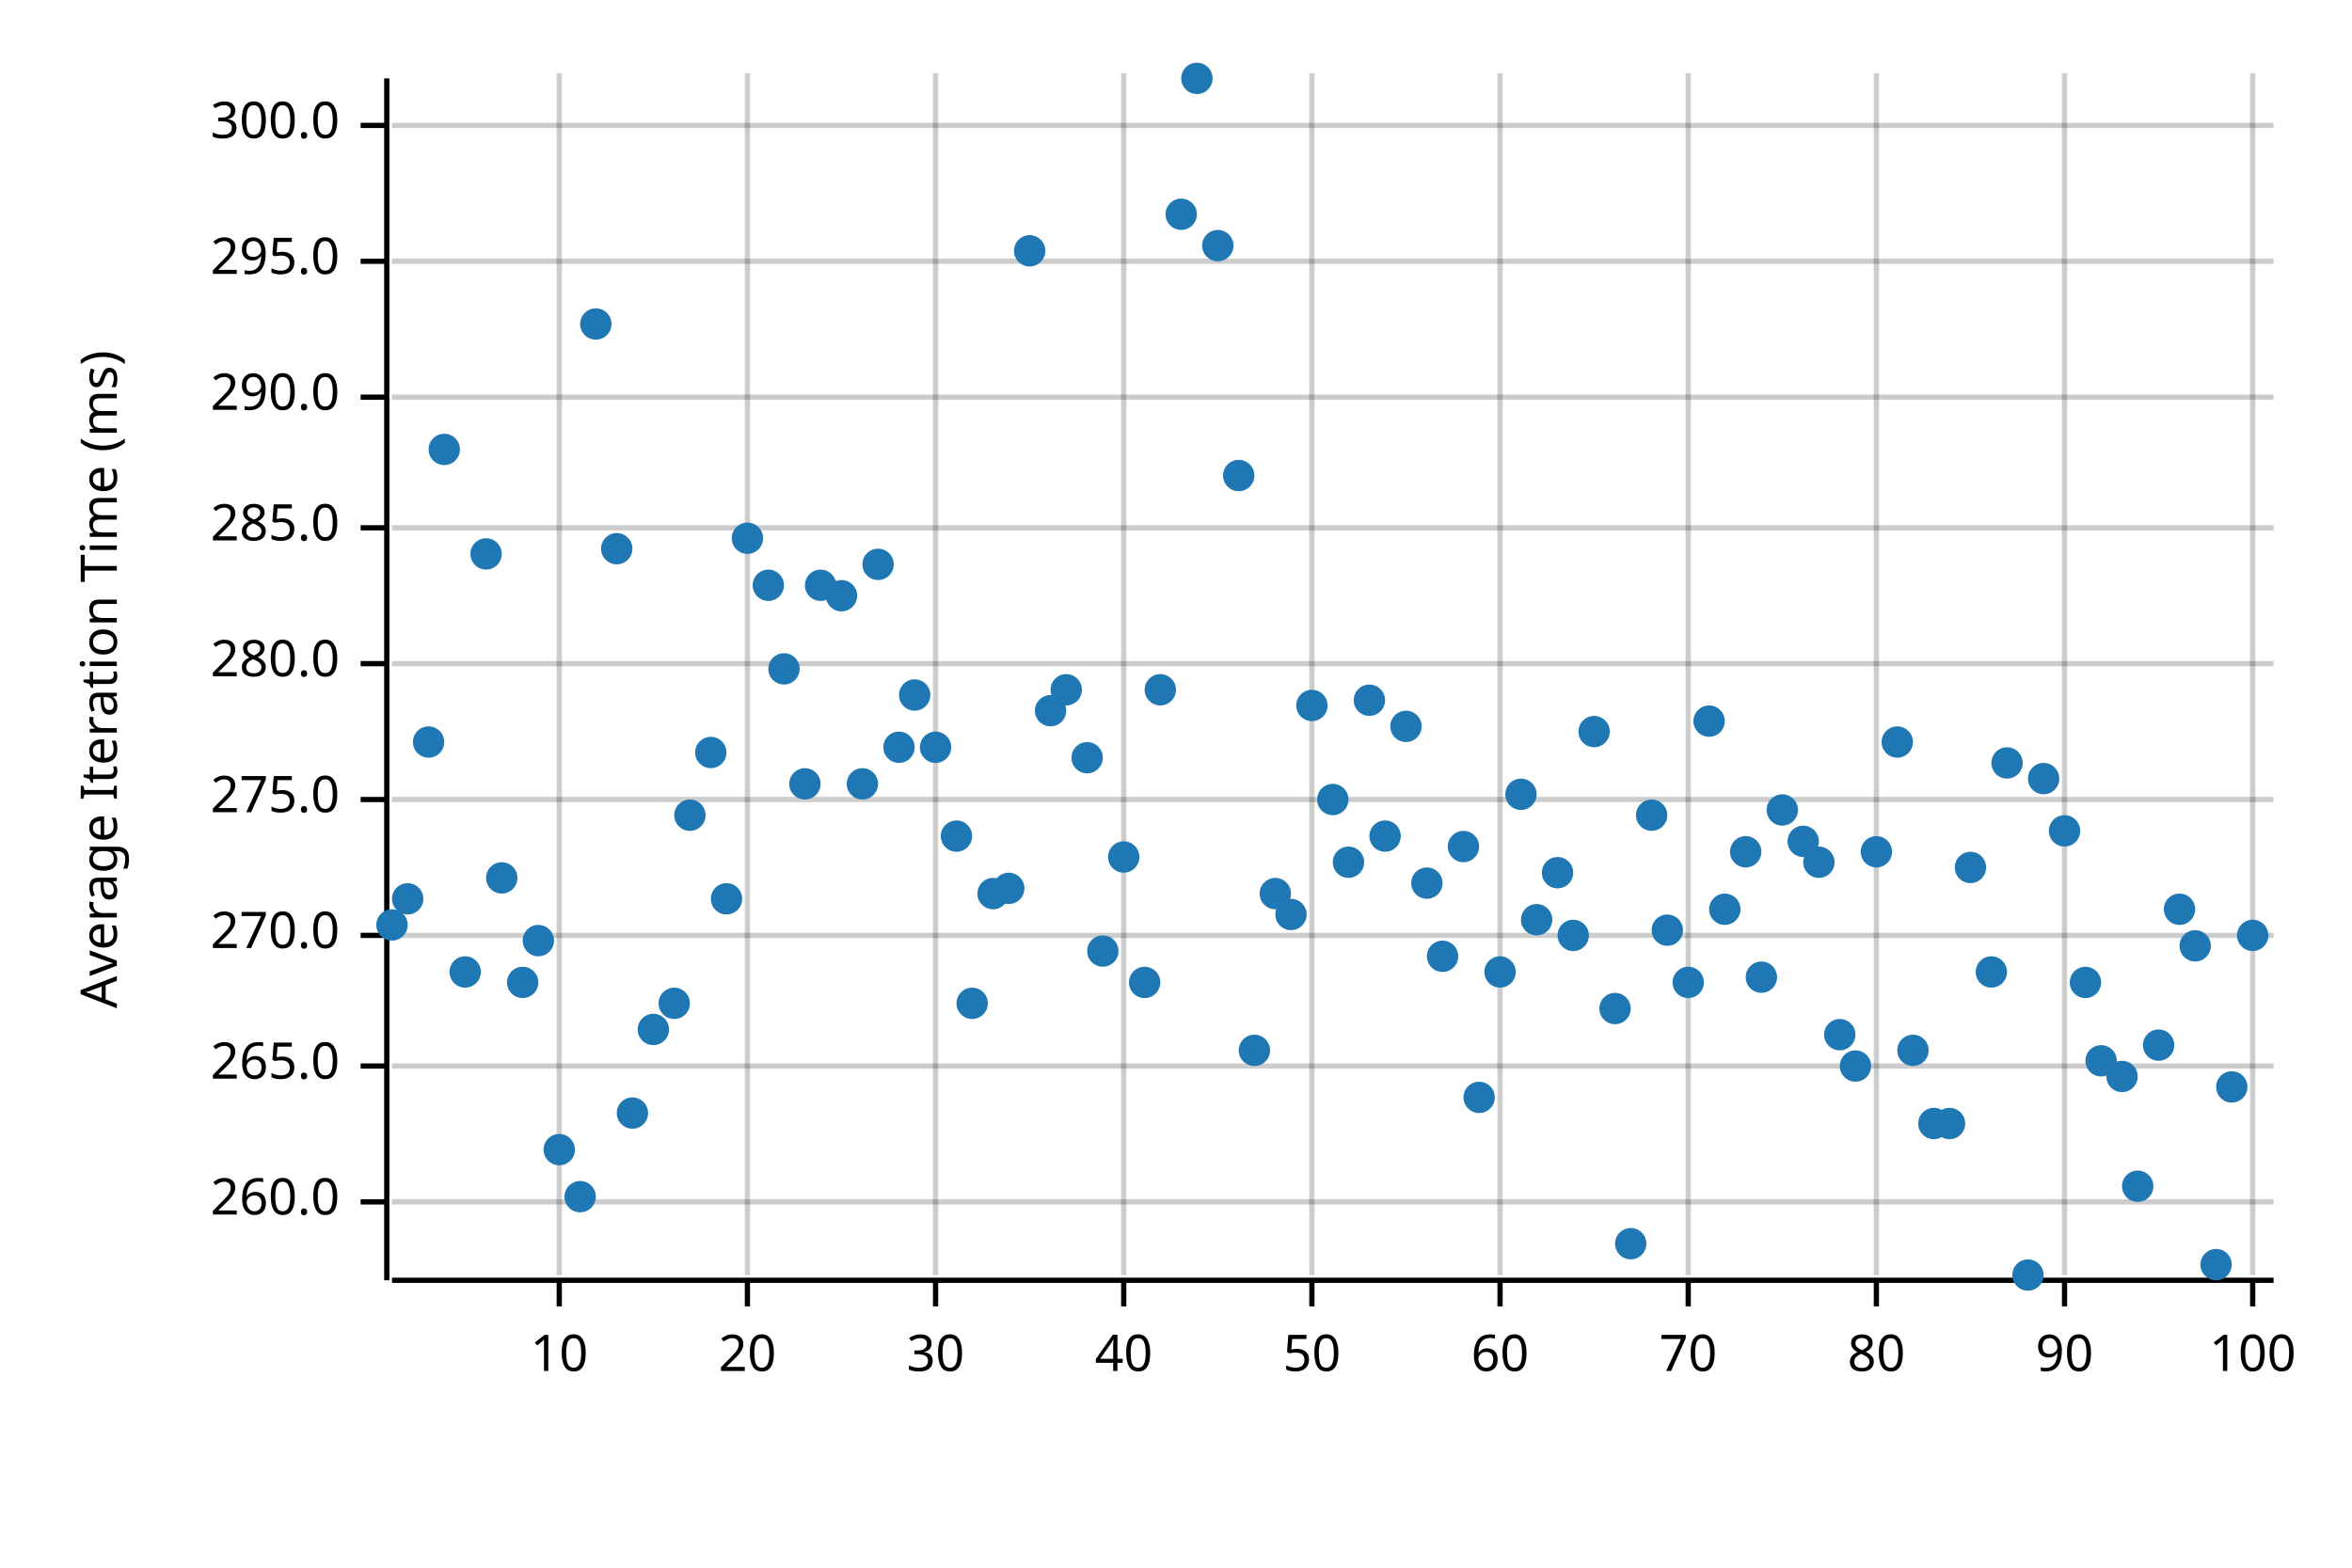
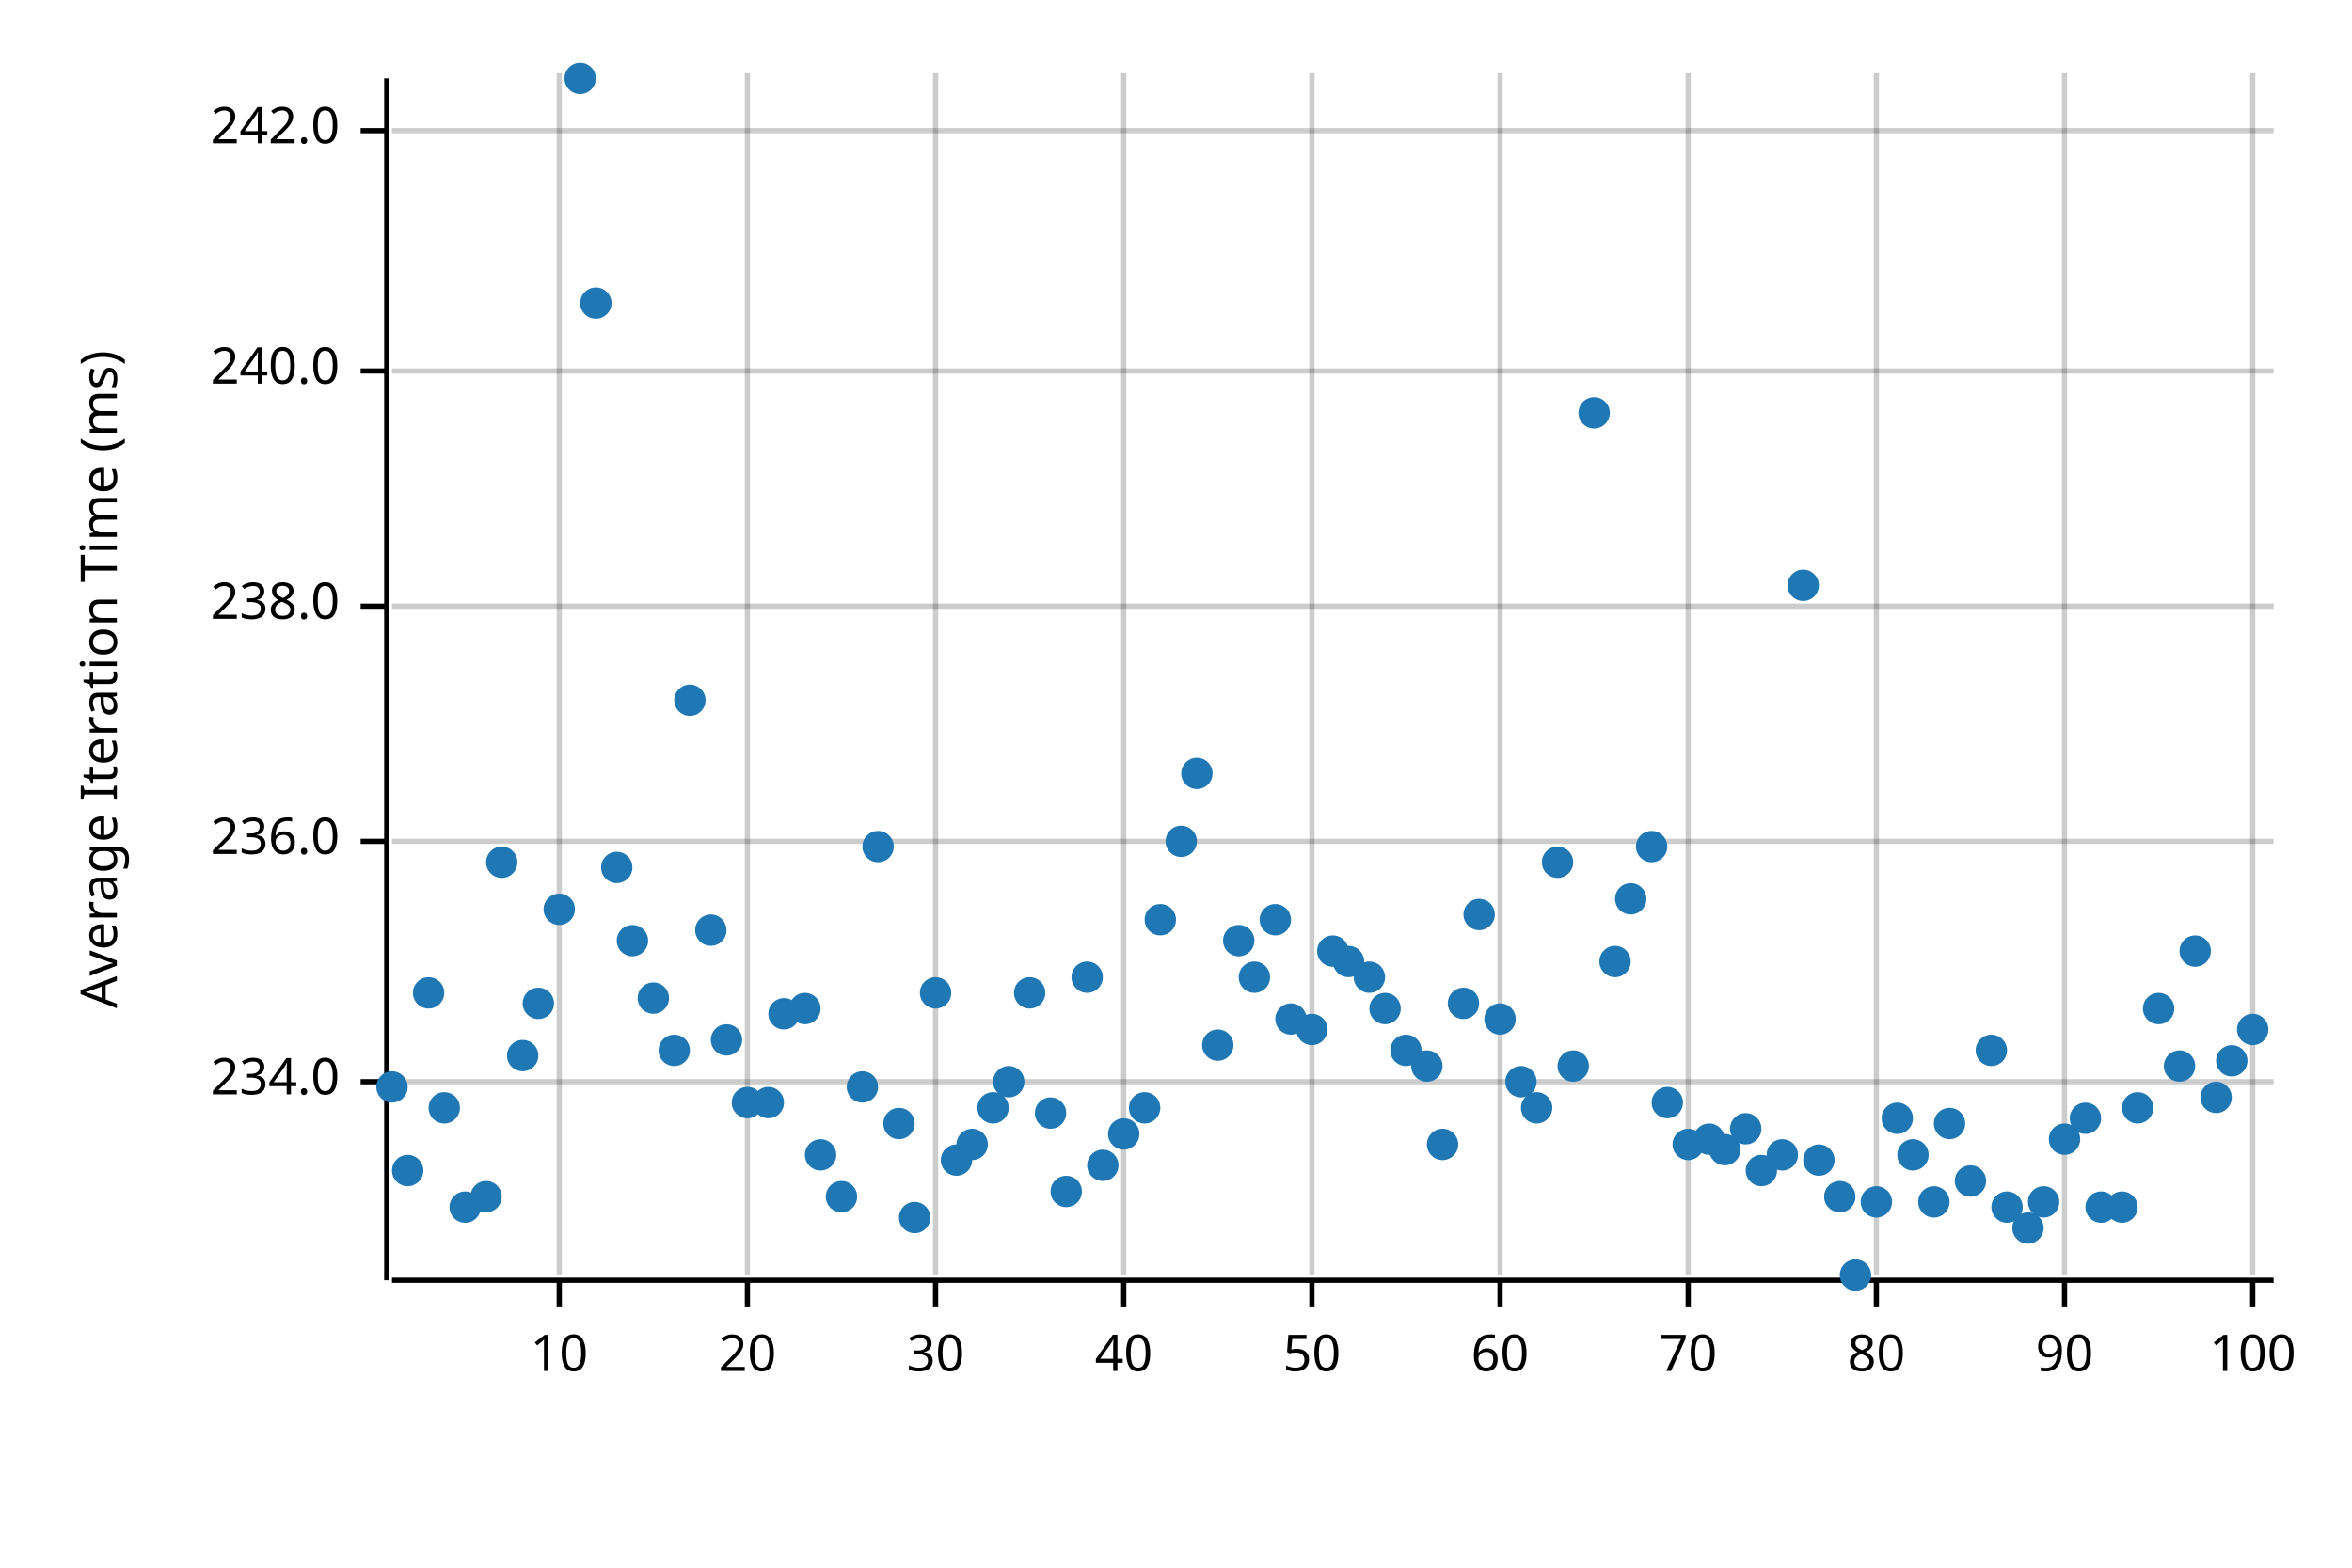
<svg xmlns="http://www.w3.org/2000/svg" width="450" height="300" viewBox="0 0 450 300">
  <text x="15" y="130" dy="0.76em" text-anchor="middle" font-family="sans-serif" font-size="9.677" opacity="1" fill="#000000" transform="rotate(270, 15, 130)">
Average Iteration Time (ms)
</text>
  <line opacity="0.2" stroke="#000000" stroke-width="1" x1="107" y1="244" x2="107" y2="14" />
  <line opacity="0.2" stroke="#000000" stroke-width="1" x1="143" y1="244" x2="143" y2="14" />
  <line opacity="0.2" stroke="#000000" stroke-width="1" x1="179" y1="244" x2="179" y2="14" />
  <line opacity="0.2" stroke="#000000" stroke-width="1" x1="215" y1="244" x2="215" y2="14" />
  <line opacity="0.2" stroke="#000000" stroke-width="1" x1="251" y1="244" x2="251" y2="14" />
  <line opacity="0.2" stroke="#000000" stroke-width="1" x1="287" y1="244" x2="287" y2="14" />
  <line opacity="0.2" stroke="#000000" stroke-width="1" x1="323" y1="244" x2="323" y2="14" />
  <line opacity="0.2" stroke="#000000" stroke-width="1" x1="359" y1="244" x2="359" y2="14" />
  <line opacity="0.2" stroke="#000000" stroke-width="1" x1="395" y1="244" x2="395" y2="14" />
  <line opacity="0.2" stroke="#000000" stroke-width="1" x1="431" y1="244" x2="431" y2="14" />
-   <line opacity="0.2" stroke="#000000" stroke-width="1" x1="75" y1="230" x2="435" y2="230" />
-   <line opacity="0.2" stroke="#000000" stroke-width="1" x1="75" y1="204" x2="435" y2="204" />
-   <line opacity="0.2" stroke="#000000" stroke-width="1" x1="75" y1="179" x2="435" y2="179" />
-   <line opacity="0.2" stroke="#000000" stroke-width="1" x1="75" y1="153" x2="435" y2="153" />
-   <line opacity="0.2" stroke="#000000" stroke-width="1" x1="75" y1="127" x2="435" y2="127" />
-   <line opacity="0.2" stroke="#000000" stroke-width="1" x1="75" y1="101" x2="435" y2="101" />
-   <line opacity="0.2" stroke="#000000" stroke-width="1" x1="75" y1="76" x2="435" y2="76" />
-   <line opacity="0.2" stroke="#000000" stroke-width="1" x1="75" y1="50" x2="435" y2="50" />
-   <line opacity="0.2" stroke="#000000" stroke-width="1" x1="75" y1="24" x2="435" y2="24" />
+   <line opacity="0.2" stroke="#000000" stroke-width="1" x1="75" y1="207" x2="435" y2="207" />
+   <line opacity="0.2" stroke="#000000" stroke-width="1" x1="75" y1="161" x2="435" y2="161" />
+   <line opacity="0.2" stroke="#000000" stroke-width="1" x1="75" y1="116" x2="435" y2="116" />
+   <line opacity="0.2" stroke="#000000" stroke-width="1" x1="75" y1="71" x2="435" y2="71" />
+   <line opacity="0.2" stroke="#000000" stroke-width="1" x1="75" y1="25" x2="435" y2="25" />
  <polyline fill="none" opacity="1" stroke="#000000" stroke-width="1" points="74,15 74,245 " />
-   <text x="65" y="230" dy="0.5ex" text-anchor="end" font-family="sans-serif" font-size="9.677" opacity="1" fill="#000000">
- 260.0
+   <text x="65" y="207" dy="0.5ex" text-anchor="end" font-family="sans-serif" font-size="9.677" opacity="1" fill="#000000">
+ 234.0
</text>
-   <polyline fill="none" opacity="1" stroke="#000000" stroke-width="1" points="69,230 74,230 " />
-   <text x="65" y="204" dy="0.5ex" text-anchor="end" font-family="sans-serif" font-size="9.677" opacity="1" fill="#000000">
- 265.0
+   <polyline fill="none" opacity="1" stroke="#000000" stroke-width="1" points="69,207 74,207 " />
+   <text x="65" y="161" dy="0.5ex" text-anchor="end" font-family="sans-serif" font-size="9.677" opacity="1" fill="#000000">
+ 236.0
</text>
-   <polyline fill="none" opacity="1" stroke="#000000" stroke-width="1" points="69,204 74,204 " />
-   <text x="65" y="179" dy="0.5ex" text-anchor="end" font-family="sans-serif" font-size="9.677" opacity="1" fill="#000000">
- 270.0
+   <polyline fill="none" opacity="1" stroke="#000000" stroke-width="1" points="69,161 74,161 " />
+   <text x="65" y="116" dy="0.5ex" text-anchor="end" font-family="sans-serif" font-size="9.677" opacity="1" fill="#000000">
+ 238.0
</text>
-   <polyline fill="none" opacity="1" stroke="#000000" stroke-width="1" points="69,179 74,179 " />
-   <text x="65" y="153" dy="0.5ex" text-anchor="end" font-family="sans-serif" font-size="9.677" opacity="1" fill="#000000">
- 275.0
+   <polyline fill="none" opacity="1" stroke="#000000" stroke-width="1" points="69,116 74,116 " />
+   <text x="65" y="71" dy="0.5ex" text-anchor="end" font-family="sans-serif" font-size="9.677" opacity="1" fill="#000000">
+ 240.0
</text>
-   <polyline fill="none" opacity="1" stroke="#000000" stroke-width="1" points="69,153 74,153 " />
-   <text x="65" y="127" dy="0.5ex" text-anchor="end" font-family="sans-serif" font-size="9.677" opacity="1" fill="#000000">
- 280.0
+   <polyline fill="none" opacity="1" stroke="#000000" stroke-width="1" points="69,71 74,71 " />
+   <text x="65" y="25" dy="0.5ex" text-anchor="end" font-family="sans-serif" font-size="9.677" opacity="1" fill="#000000">
+ 242.0
</text>
-   <polyline fill="none" opacity="1" stroke="#000000" stroke-width="1" points="69,127 74,127 " />
-   <text x="65" y="101" dy="0.5ex" text-anchor="end" font-family="sans-serif" font-size="9.677" opacity="1" fill="#000000">
- 285.0
- </text>
-   <polyline fill="none" opacity="1" stroke="#000000" stroke-width="1" points="69,101 74,101 " />
-   <text x="65" y="76" dy="0.5ex" text-anchor="end" font-family="sans-serif" font-size="9.677" opacity="1" fill="#000000">
- 290.0
- </text>
-   <polyline fill="none" opacity="1" stroke="#000000" stroke-width="1" points="69,76 74,76 " />
-   <text x="65" y="50" dy="0.5ex" text-anchor="end" font-family="sans-serif" font-size="9.677" opacity="1" fill="#000000">
- 295.0
- </text>
-   <polyline fill="none" opacity="1" stroke="#000000" stroke-width="1" points="69,50 74,50 " />
-   <text x="65" y="24" dy="0.5ex" text-anchor="end" font-family="sans-serif" font-size="9.677" opacity="1" fill="#000000">
- 300.0
- </text>
-   <polyline fill="none" opacity="1" stroke="#000000" stroke-width="1" points="69,24 74,24 " />
+   <polyline fill="none" opacity="1" stroke="#000000" stroke-width="1" points="69,25 74,25 " />
  <polyline fill="none" opacity="1" stroke="#000000" stroke-width="1" points="75,245 435,245 " />
  <text x="107" y="255" dy="0.76em" text-anchor="middle" font-family="sans-serif" font-size="9.677" opacity="1" fill="#000000">
10
</text>
  <polyline fill="none" opacity="1" stroke="#000000" stroke-width="1" points="107,245 107,250 " />
  <text x="143" y="255" dy="0.76em" text-anchor="middle" font-family="sans-serif" font-size="9.677" opacity="1" fill="#000000">
20
</text>
  <polyline fill="none" opacity="1" stroke="#000000" stroke-width="1" points="143,245 143,250 " />
  <text x="179" y="255" dy="0.76em" text-anchor="middle" font-family="sans-serif" font-size="9.677" opacity="1" fill="#000000">
30
</text>
  <polyline fill="none" opacity="1" stroke="#000000" stroke-width="1" points="179,245 179,250 " />
  <text x="215" y="255" dy="0.76em" text-anchor="middle" font-family="sans-serif" font-size="9.677" opacity="1" fill="#000000">
40
</text>
  <polyline fill="none" opacity="1" stroke="#000000" stroke-width="1" points="215,245 215,250 " />
  <text x="251" y="255" dy="0.76em" text-anchor="middle" font-family="sans-serif" font-size="9.677" opacity="1" fill="#000000">
50
</text>
  <polyline fill="none" opacity="1" stroke="#000000" stroke-width="1" points="251,245 251,250 " />
  <text x="287" y="255" dy="0.76em" text-anchor="middle" font-family="sans-serif" font-size="9.677" opacity="1" fill="#000000">
60
</text>
  <polyline fill="none" opacity="1" stroke="#000000" stroke-width="1" points="287,245 287,250 " />
  <text x="323" y="255" dy="0.76em" text-anchor="middle" font-family="sans-serif" font-size="9.677" opacity="1" fill="#000000">
70
</text>
  <polyline fill="none" opacity="1" stroke="#000000" stroke-width="1" points="323,245 323,250 " />
  <text x="359" y="255" dy="0.76em" text-anchor="middle" font-family="sans-serif" font-size="9.677" opacity="1" fill="#000000">
80
</text>
  <polyline fill="none" opacity="1" stroke="#000000" stroke-width="1" points="359,245 359,250 " />
  <text x="395" y="255" dy="0.76em" text-anchor="middle" font-family="sans-serif" font-size="9.677" opacity="1" fill="#000000">
90
</text>
  <polyline fill="none" opacity="1" stroke="#000000" stroke-width="1" points="395,245 395,250 " />
  <text x="431" y="255" dy="0.76em" text-anchor="middle" font-family="sans-serif" font-size="9.677" opacity="1" fill="#000000">
100
</text>
  <polyline fill="none" opacity="1" stroke="#000000" stroke-width="1" points="431,245 431,250 " />
-   <circle cx="75" cy="177" r="3" opacity="1" fill="#1F78B4" stroke="none" stroke-width="1" />
-   <circle cx="78" cy="172" r="3" opacity="1" fill="#1F78B4" stroke="none" stroke-width="1" />
-   <circle cx="82" cy="142" r="3" opacity="1" fill="#1F78B4" stroke="none" stroke-width="1" />
-   <circle cx="85" cy="86" r="3" opacity="1" fill="#1F78B4" stroke="none" stroke-width="1" />
-   <circle cx="89" cy="186" r="3" opacity="1" fill="#1F78B4" stroke="none" stroke-width="1" />
-   <circle cx="93" cy="106" r="3" opacity="1" fill="#1F78B4" stroke="none" stroke-width="1" />
-   <circle cx="96" cy="168" r="3" opacity="1" fill="#1F78B4" stroke="none" stroke-width="1" />
-   <circle cx="100" cy="188" r="3" opacity="1" fill="#1F78B4" stroke="none" stroke-width="1" />
-   <circle cx="103" cy="180" r="3" opacity="1" fill="#1F78B4" stroke="none" stroke-width="1" />
-   <circle cx="107" cy="220" r="3" opacity="1" fill="#1F78B4" stroke="none" stroke-width="1" />
-   <circle cx="111" cy="229" r="3" opacity="1" fill="#1F78B4" stroke="none" stroke-width="1" />
-   <circle cx="114" cy="62" r="3" opacity="1" fill="#1F78B4" stroke="none" stroke-width="1" />
-   <circle cx="118" cy="105" r="3" opacity="1" fill="#1F78B4" stroke="none" stroke-width="1" />
-   <circle cx="121" cy="213" r="3" opacity="1" fill="#1F78B4" stroke="none" stroke-width="1" />
-   <circle cx="125" cy="197" r="3" opacity="1" fill="#1F78B4" stroke="none" stroke-width="1" />
-   <circle cx="129" cy="192" r="3" opacity="1" fill="#1F78B4" stroke="none" stroke-width="1" />
-   <circle cx="132" cy="156" r="3" opacity="1" fill="#1F78B4" stroke="none" stroke-width="1" />
-   <circle cx="136" cy="144" r="3" opacity="1" fill="#1F78B4" stroke="none" stroke-width="1" />
-   <circle cx="139" cy="172" r="3" opacity="1" fill="#1F78B4" stroke="none" stroke-width="1" />
-   <circle cx="143" cy="103" r="3" opacity="1" fill="#1F78B4" stroke="none" stroke-width="1" />
-   <circle cx="147" cy="112" r="3" opacity="1" fill="#1F78B4" stroke="none" stroke-width="1" />
-   <circle cx="150" cy="128" r="3" opacity="1" fill="#1F78B4" stroke="none" stroke-width="1" />
-   <circle cx="154" cy="150" r="3" opacity="1" fill="#1F78B4" stroke="none" stroke-width="1" />
-   <circle cx="157" cy="112" r="3" opacity="1" fill="#1F78B4" stroke="none" stroke-width="1" />
-   <circle cx="161" cy="114" r="3" opacity="1" fill="#1F78B4" stroke="none" stroke-width="1" />
-   <circle cx="165" cy="150" r="3" opacity="1" fill="#1F78B4" stroke="none" stroke-width="1" />
-   <circle cx="168" cy="108" r="3" opacity="1" fill="#1F78B4" stroke="none" stroke-width="1" />
-   <circle cx="172" cy="143" r="3" opacity="1" fill="#1F78B4" stroke="none" stroke-width="1" />
-   <circle cx="175" cy="133" r="3" opacity="1" fill="#1F78B4" stroke="none" stroke-width="1" />
-   <circle cx="179" cy="143" r="3" opacity="1" fill="#1F78B4" stroke="none" stroke-width="1" />
-   <circle cx="183" cy="160" r="3" opacity="1" fill="#1F78B4" stroke="none" stroke-width="1" />
-   <circle cx="186" cy="192" r="3" opacity="1" fill="#1F78B4" stroke="none" stroke-width="1" />
-   <circle cx="190" cy="171" r="3" opacity="1" fill="#1F78B4" stroke="none" stroke-width="1" />
-   <circle cx="193" cy="170" r="3" opacity="1" fill="#1F78B4" stroke="none" stroke-width="1" />
-   <circle cx="197" cy="48" r="3" opacity="1" fill="#1F78B4" stroke="none" stroke-width="1" />
-   <circle cx="201" cy="136" r="3" opacity="1" fill="#1F78B4" stroke="none" stroke-width="1" />
-   <circle cx="204" cy="132" r="3" opacity="1" fill="#1F78B4" stroke="none" stroke-width="1" />
-   <circle cx="208" cy="145" r="3" opacity="1" fill="#1F78B4" stroke="none" stroke-width="1" />
-   <circle cx="211" cy="182" r="3" opacity="1" fill="#1F78B4" stroke="none" stroke-width="1" />
-   <circle cx="215" cy="164" r="3" opacity="1" fill="#1F78B4" stroke="none" stroke-width="1" />
-   <circle cx="219" cy="188" r="3" opacity="1" fill="#1F78B4" stroke="none" stroke-width="1" />
-   <circle cx="222" cy="132" r="3" opacity="1" fill="#1F78B4" stroke="none" stroke-width="1" />
-   <circle cx="226" cy="41" r="3" opacity="1" fill="#1F78B4" stroke="none" stroke-width="1" />
-   <circle cx="229" cy="15" r="3" opacity="1" fill="#1F78B4" stroke="none" stroke-width="1" />
-   <circle cx="233" cy="47" r="3" opacity="1" fill="#1F78B4" stroke="none" stroke-width="1" />
-   <circle cx="237" cy="91" r="3" opacity="1" fill="#1F78B4" stroke="none" stroke-width="1" />
-   <circle cx="240" cy="201" r="3" opacity="1" fill="#1F78B4" stroke="none" stroke-width="1" />
-   <circle cx="244" cy="171" r="3" opacity="1" fill="#1F78B4" stroke="none" stroke-width="1" />
-   <circle cx="247" cy="175" r="3" opacity="1" fill="#1F78B4" stroke="none" stroke-width="1" />
-   <circle cx="251" cy="135" r="3" opacity="1" fill="#1F78B4" stroke="none" stroke-width="1" />
-   <circle cx="255" cy="153" r="3" opacity="1" fill="#1F78B4" stroke="none" stroke-width="1" />
-   <circle cx="258" cy="165" r="3" opacity="1" fill="#1F78B4" stroke="none" stroke-width="1" />
-   <circle cx="262" cy="134" r="3" opacity="1" fill="#1F78B4" stroke="none" stroke-width="1" />
-   <circle cx="265" cy="160" r="3" opacity="1" fill="#1F78B4" stroke="none" stroke-width="1" />
-   <circle cx="269" cy="139" r="3" opacity="1" fill="#1F78B4" stroke="none" stroke-width="1" />
-   <circle cx="273" cy="169" r="3" opacity="1" fill="#1F78B4" stroke="none" stroke-width="1" />
-   <circle cx="276" cy="183" r="3" opacity="1" fill="#1F78B4" stroke="none" stroke-width="1" />
-   <circle cx="280" cy="162" r="3" opacity="1" fill="#1F78B4" stroke="none" stroke-width="1" />
-   <circle cx="283" cy="210" r="3" opacity="1" fill="#1F78B4" stroke="none" stroke-width="1" />
-   <circle cx="287" cy="186" r="3" opacity="1" fill="#1F78B4" stroke="none" stroke-width="1" />
-   <circle cx="291" cy="152" r="3" opacity="1" fill="#1F78B4" stroke="none" stroke-width="1" />
-   <circle cx="294" cy="176" r="3" opacity="1" fill="#1F78B4" stroke="none" stroke-width="1" />
-   <circle cx="298" cy="167" r="3" opacity="1" fill="#1F78B4" stroke="none" stroke-width="1" />
-   <circle cx="301" cy="179" r="3" opacity="1" fill="#1F78B4" stroke="none" stroke-width="1" />
-   <circle cx="305" cy="140" r="3" opacity="1" fill="#1F78B4" stroke="none" stroke-width="1" />
-   <circle cx="309" cy="193" r="3" opacity="1" fill="#1F78B4" stroke="none" stroke-width="1" />
-   <circle cx="312" cy="238" r="3" opacity="1" fill="#1F78B4" stroke="none" stroke-width="1" />
-   <circle cx="316" cy="156" r="3" opacity="1" fill="#1F78B4" stroke="none" stroke-width="1" />
-   <circle cx="319" cy="178" r="3" opacity="1" fill="#1F78B4" stroke="none" stroke-width="1" />
-   <circle cx="323" cy="188" r="3" opacity="1" fill="#1F78B4" stroke="none" stroke-width="1" />
-   <circle cx="327" cy="138" r="3" opacity="1" fill="#1F78B4" stroke="none" stroke-width="1" />
-   <circle cx="330" cy="174" r="3" opacity="1" fill="#1F78B4" stroke="none" stroke-width="1" />
-   <circle cx="334" cy="163" r="3" opacity="1" fill="#1F78B4" stroke="none" stroke-width="1" />
-   <circle cx="337" cy="187" r="3" opacity="1" fill="#1F78B4" stroke="none" stroke-width="1" />
-   <circle cx="341" cy="155" r="3" opacity="1" fill="#1F78B4" stroke="none" stroke-width="1" />
-   <circle cx="345" cy="161" r="3" opacity="1" fill="#1F78B4" stroke="none" stroke-width="1" />
-   <circle cx="348" cy="165" r="3" opacity="1" fill="#1F78B4" stroke="none" stroke-width="1" />
-   <circle cx="352" cy="198" r="3" opacity="1" fill="#1F78B4" stroke="none" stroke-width="1" />
-   <circle cx="355" cy="204" r="3" opacity="1" fill="#1F78B4" stroke="none" stroke-width="1" />
-   <circle cx="359" cy="163" r="3" opacity="1" fill="#1F78B4" stroke="none" stroke-width="1" />
-   <circle cx="363" cy="142" r="3" opacity="1" fill="#1F78B4" stroke="none" stroke-width="1" />
-   <circle cx="366" cy="201" r="3" opacity="1" fill="#1F78B4" stroke="none" stroke-width="1" />
-   <circle cx="370" cy="215" r="3" opacity="1" fill="#1F78B4" stroke="none" stroke-width="1" />
+   <circle cx="75" cy="208" r="3" opacity="1" fill="#1F78B4" stroke="none" stroke-width="1" />
+   <circle cx="78" cy="224" r="3" opacity="1" fill="#1F78B4" stroke="none" stroke-width="1" />
+   <circle cx="82" cy="190" r="3" opacity="1" fill="#1F78B4" stroke="none" stroke-width="1" />
+   <circle cx="85" cy="212" r="3" opacity="1" fill="#1F78B4" stroke="none" stroke-width="1" />
+   <circle cx="89" cy="231" r="3" opacity="1" fill="#1F78B4" stroke="none" stroke-width="1" />
+   <circle cx="93" cy="229" r="3" opacity="1" fill="#1F78B4" stroke="none" stroke-width="1" />
+   <circle cx="96" cy="165" r="3" opacity="1" fill="#1F78B4" stroke="none" stroke-width="1" />
+   <circle cx="100" cy="202" r="3" opacity="1" fill="#1F78B4" stroke="none" stroke-width="1" />
+   <circle cx="103" cy="192" r="3" opacity="1" fill="#1F78B4" stroke="none" stroke-width="1" />
+   <circle cx="107" cy="174" r="3" opacity="1" fill="#1F78B4" stroke="none" stroke-width="1" />
+   <circle cx="111" cy="15" r="3" opacity="1" fill="#1F78B4" stroke="none" stroke-width="1" />
+   <circle cx="114" cy="58" r="3" opacity="1" fill="#1F78B4" stroke="none" stroke-width="1" />
+   <circle cx="118" cy="166" r="3" opacity="1" fill="#1F78B4" stroke="none" stroke-width="1" />
+   <circle cx="121" cy="180" r="3" opacity="1" fill="#1F78B4" stroke="none" stroke-width="1" />
+   <circle cx="125" cy="191" r="3" opacity="1" fill="#1F78B4" stroke="none" stroke-width="1" />
+   <circle cx="129" cy="201" r="3" opacity="1" fill="#1F78B4" stroke="none" stroke-width="1" />
+   <circle cx="132" cy="134" r="3" opacity="1" fill="#1F78B4" stroke="none" stroke-width="1" />
+   <circle cx="136" cy="178" r="3" opacity="1" fill="#1F78B4" stroke="none" stroke-width="1" />
+   <circle cx="139" cy="199" r="3" opacity="1" fill="#1F78B4" stroke="none" stroke-width="1" />
+   <circle cx="143" cy="211" r="3" opacity="1" fill="#1F78B4" stroke="none" stroke-width="1" />
+   <circle cx="147" cy="211" r="3" opacity="1" fill="#1F78B4" stroke="none" stroke-width="1" />
+   <circle cx="150" cy="194" r="3" opacity="1" fill="#1F78B4" stroke="none" stroke-width="1" />
+   <circle cx="154" cy="193" r="3" opacity="1" fill="#1F78B4" stroke="none" stroke-width="1" />
+   <circle cx="157" cy="221" r="3" opacity="1" fill="#1F78B4" stroke="none" stroke-width="1" />
+   <circle cx="161" cy="229" r="3" opacity="1" fill="#1F78B4" stroke="none" stroke-width="1" />
+   <circle cx="165" cy="208" r="3" opacity="1" fill="#1F78B4" stroke="none" stroke-width="1" />
+   <circle cx="168" cy="162" r="3" opacity="1" fill="#1F78B4" stroke="none" stroke-width="1" />
+   <circle cx="172" cy="215" r="3" opacity="1" fill="#1F78B4" stroke="none" stroke-width="1" />
+   <circle cx="175" cy="233" r="3" opacity="1" fill="#1F78B4" stroke="none" stroke-width="1" />
+   <circle cx="179" cy="190" r="3" opacity="1" fill="#1F78B4" stroke="none" stroke-width="1" />
+   <circle cx="183" cy="222" r="3" opacity="1" fill="#1F78B4" stroke="none" stroke-width="1" />
+   <circle cx="186" cy="219" r="3" opacity="1" fill="#1F78B4" stroke="none" stroke-width="1" />
+   <circle cx="190" cy="212" r="3" opacity="1" fill="#1F78B4" stroke="none" stroke-width="1" />
+   <circle cx="193" cy="207" r="3" opacity="1" fill="#1F78B4" stroke="none" stroke-width="1" />
+   <circle cx="197" cy="190" r="3" opacity="1" fill="#1F78B4" stroke="none" stroke-width="1" />
+   <circle cx="201" cy="213" r="3" opacity="1" fill="#1F78B4" stroke="none" stroke-width="1" />
+   <circle cx="204" cy="228" r="3" opacity="1" fill="#1F78B4" stroke="none" stroke-width="1" />
+   <circle cx="208" cy="187" r="3" opacity="1" fill="#1F78B4" stroke="none" stroke-width="1" />
+   <circle cx="211" cy="223" r="3" opacity="1" fill="#1F78B4" stroke="none" stroke-width="1" />
+   <circle cx="215" cy="217" r="3" opacity="1" fill="#1F78B4" stroke="none" stroke-width="1" />
+   <circle cx="219" cy="212" r="3" opacity="1" fill="#1F78B4" stroke="none" stroke-width="1" />
+   <circle cx="222" cy="176" r="3" opacity="1" fill="#1F78B4" stroke="none" stroke-width="1" />
+   <circle cx="226" cy="161" r="3" opacity="1" fill="#1F78B4" stroke="none" stroke-width="1" />
+   <circle cx="229" cy="148" r="3" opacity="1" fill="#1F78B4" stroke="none" stroke-width="1" />
+   <circle cx="233" cy="200" r="3" opacity="1" fill="#1F78B4" stroke="none" stroke-width="1" />
+   <circle cx="237" cy="180" r="3" opacity="1" fill="#1F78B4" stroke="none" stroke-width="1" />
+   <circle cx="240" cy="187" r="3" opacity="1" fill="#1F78B4" stroke="none" stroke-width="1" />
+   <circle cx="244" cy="176" r="3" opacity="1" fill="#1F78B4" stroke="none" stroke-width="1" />
+   <circle cx="247" cy="195" r="3" opacity="1" fill="#1F78B4" stroke="none" stroke-width="1" />
+   <circle cx="251" cy="197" r="3" opacity="1" fill="#1F78B4" stroke="none" stroke-width="1" />
+   <circle cx="255" cy="182" r="3" opacity="1" fill="#1F78B4" stroke="none" stroke-width="1" />
+   <circle cx="258" cy="184" r="3" opacity="1" fill="#1F78B4" stroke="none" stroke-width="1" />
+   <circle cx="262" cy="187" r="3" opacity="1" fill="#1F78B4" stroke="none" stroke-width="1" />
+   <circle cx="265" cy="193" r="3" opacity="1" fill="#1F78B4" stroke="none" stroke-width="1" />
+   <circle cx="269" cy="201" r="3" opacity="1" fill="#1F78B4" stroke="none" stroke-width="1" />
+   <circle cx="273" cy="204" r="3" opacity="1" fill="#1F78B4" stroke="none" stroke-width="1" />
+   <circle cx="276" cy="219" r="3" opacity="1" fill="#1F78B4" stroke="none" stroke-width="1" />
+   <circle cx="280" cy="192" r="3" opacity="1" fill="#1F78B4" stroke="none" stroke-width="1" />
+   <circle cx="283" cy="175" r="3" opacity="1" fill="#1F78B4" stroke="none" stroke-width="1" />
+   <circle cx="287" cy="195" r="3" opacity="1" fill="#1F78B4" stroke="none" stroke-width="1" />
+   <circle cx="291" cy="207" r="3" opacity="1" fill="#1F78B4" stroke="none" stroke-width="1" />
+   <circle cx="294" cy="212" r="3" opacity="1" fill="#1F78B4" stroke="none" stroke-width="1" />
+   <circle cx="298" cy="165" r="3" opacity="1" fill="#1F78B4" stroke="none" stroke-width="1" />
+   <circle cx="301" cy="204" r="3" opacity="1" fill="#1F78B4" stroke="none" stroke-width="1" />
+   <circle cx="305" cy="79" r="3" opacity="1" fill="#1F78B4" stroke="none" stroke-width="1" />
+   <circle cx="309" cy="184" r="3" opacity="1" fill="#1F78B4" stroke="none" stroke-width="1" />
+   <circle cx="312" cy="172" r="3" opacity="1" fill="#1F78B4" stroke="none" stroke-width="1" />
+   <circle cx="316" cy="162" r="3" opacity="1" fill="#1F78B4" stroke="none" stroke-width="1" />
+   <circle cx="319" cy="211" r="3" opacity="1" fill="#1F78B4" stroke="none" stroke-width="1" />
+   <circle cx="323" cy="219" r="3" opacity="1" fill="#1F78B4" stroke="none" stroke-width="1" />
+   <circle cx="327" cy="218" r="3" opacity="1" fill="#1F78B4" stroke="none" stroke-width="1" />
+   <circle cx="330" cy="220" r="3" opacity="1" fill="#1F78B4" stroke="none" stroke-width="1" />
+   <circle cx="334" cy="216" r="3" opacity="1" fill="#1F78B4" stroke="none" stroke-width="1" />
+   <circle cx="337" cy="224" r="3" opacity="1" fill="#1F78B4" stroke="none" stroke-width="1" />
+   <circle cx="341" cy="221" r="3" opacity="1" fill="#1F78B4" stroke="none" stroke-width="1" />
+   <circle cx="345" cy="112" r="3" opacity="1" fill="#1F78B4" stroke="none" stroke-width="1" />
+   <circle cx="348" cy="222" r="3" opacity="1" fill="#1F78B4" stroke="none" stroke-width="1" />
+   <circle cx="352" cy="229" r="3" opacity="1" fill="#1F78B4" stroke="none" stroke-width="1" />
+   <circle cx="355" cy="244" r="3" opacity="1" fill="#1F78B4" stroke="none" stroke-width="1" />
+   <circle cx="359" cy="230" r="3" opacity="1" fill="#1F78B4" stroke="none" stroke-width="1" />
+   <circle cx="363" cy="214" r="3" opacity="1" fill="#1F78B4" stroke="none" stroke-width="1" />
+   <circle cx="366" cy="221" r="3" opacity="1" fill="#1F78B4" stroke="none" stroke-width="1" />
+   <circle cx="370" cy="230" r="3" opacity="1" fill="#1F78B4" stroke="none" stroke-width="1" />
  <circle cx="373" cy="215" r="3" opacity="1" fill="#1F78B4" stroke="none" stroke-width="1" />
-   <circle cx="377" cy="166" r="3" opacity="1" fill="#1F78B4" stroke="none" stroke-width="1" />
-   <circle cx="381" cy="186" r="3" opacity="1" fill="#1F78B4" stroke="none" stroke-width="1" />
-   <circle cx="384" cy="146" r="3" opacity="1" fill="#1F78B4" stroke="none" stroke-width="1" />
-   <circle cx="388" cy="244" r="3" opacity="1" fill="#1F78B4" stroke="none" stroke-width="1" />
-   <circle cx="391" cy="149" r="3" opacity="1" fill="#1F78B4" stroke="none" stroke-width="1" />
-   <circle cx="395" cy="159" r="3" opacity="1" fill="#1F78B4" stroke="none" stroke-width="1" />
-   <circle cx="399" cy="188" r="3" opacity="1" fill="#1F78B4" stroke="none" stroke-width="1" />
-   <circle cx="402" cy="203" r="3" opacity="1" fill="#1F78B4" stroke="none" stroke-width="1" />
-   <circle cx="406" cy="206" r="3" opacity="1" fill="#1F78B4" stroke="none" stroke-width="1" />
-   <circle cx="409" cy="227" r="3" opacity="1" fill="#1F78B4" stroke="none" stroke-width="1" />
-   <circle cx="413" cy="200" r="3" opacity="1" fill="#1F78B4" stroke="none" stroke-width="1" />
-   <circle cx="417" cy="174" r="3" opacity="1" fill="#1F78B4" stroke="none" stroke-width="1" />
-   <circle cx="420" cy="181" r="3" opacity="1" fill="#1F78B4" stroke="none" stroke-width="1" />
-   <circle cx="424" cy="242" r="3" opacity="1" fill="#1F78B4" stroke="none" stroke-width="1" />
-   <circle cx="427" cy="208" r="3" opacity="1" fill="#1F78B4" stroke="none" stroke-width="1" />
-   <circle cx="431" cy="179" r="3" opacity="1" fill="#1F78B4" stroke="none" stroke-width="1" />
+   <circle cx="377" cy="226" r="3" opacity="1" fill="#1F78B4" stroke="none" stroke-width="1" />
+   <circle cx="381" cy="201" r="3" opacity="1" fill="#1F78B4" stroke="none" stroke-width="1" />
+   <circle cx="384" cy="231" r="3" opacity="1" fill="#1F78B4" stroke="none" stroke-width="1" />
+   <circle cx="388" cy="235" r="3" opacity="1" fill="#1F78B4" stroke="none" stroke-width="1" />
+   <circle cx="391" cy="230" r="3" opacity="1" fill="#1F78B4" stroke="none" stroke-width="1" />
+   <circle cx="395" cy="218" r="3" opacity="1" fill="#1F78B4" stroke="none" stroke-width="1" />
+   <circle cx="399" cy="214" r="3" opacity="1" fill="#1F78B4" stroke="none" stroke-width="1" />
+   <circle cx="402" cy="231" r="3" opacity="1" fill="#1F78B4" stroke="none" stroke-width="1" />
+   <circle cx="406" cy="231" r="3" opacity="1" fill="#1F78B4" stroke="none" stroke-width="1" />
+   <circle cx="409" cy="212" r="3" opacity="1" fill="#1F78B4" stroke="none" stroke-width="1" />
+   <circle cx="413" cy="193" r="3" opacity="1" fill="#1F78B4" stroke="none" stroke-width="1" />
+   <circle cx="417" cy="204" r="3" opacity="1" fill="#1F78B4" stroke="none" stroke-width="1" />
+   <circle cx="420" cy="182" r="3" opacity="1" fill="#1F78B4" stroke="none" stroke-width="1" />
+   <circle cx="424" cy="210" r="3" opacity="1" fill="#1F78B4" stroke="none" stroke-width="1" />
+   <circle cx="427" cy="203" r="3" opacity="1" fill="#1F78B4" stroke="none" stroke-width="1" />
+   <circle cx="431" cy="197" r="3" opacity="1" fill="#1F78B4" stroke="none" stroke-width="1" />
</svg>
